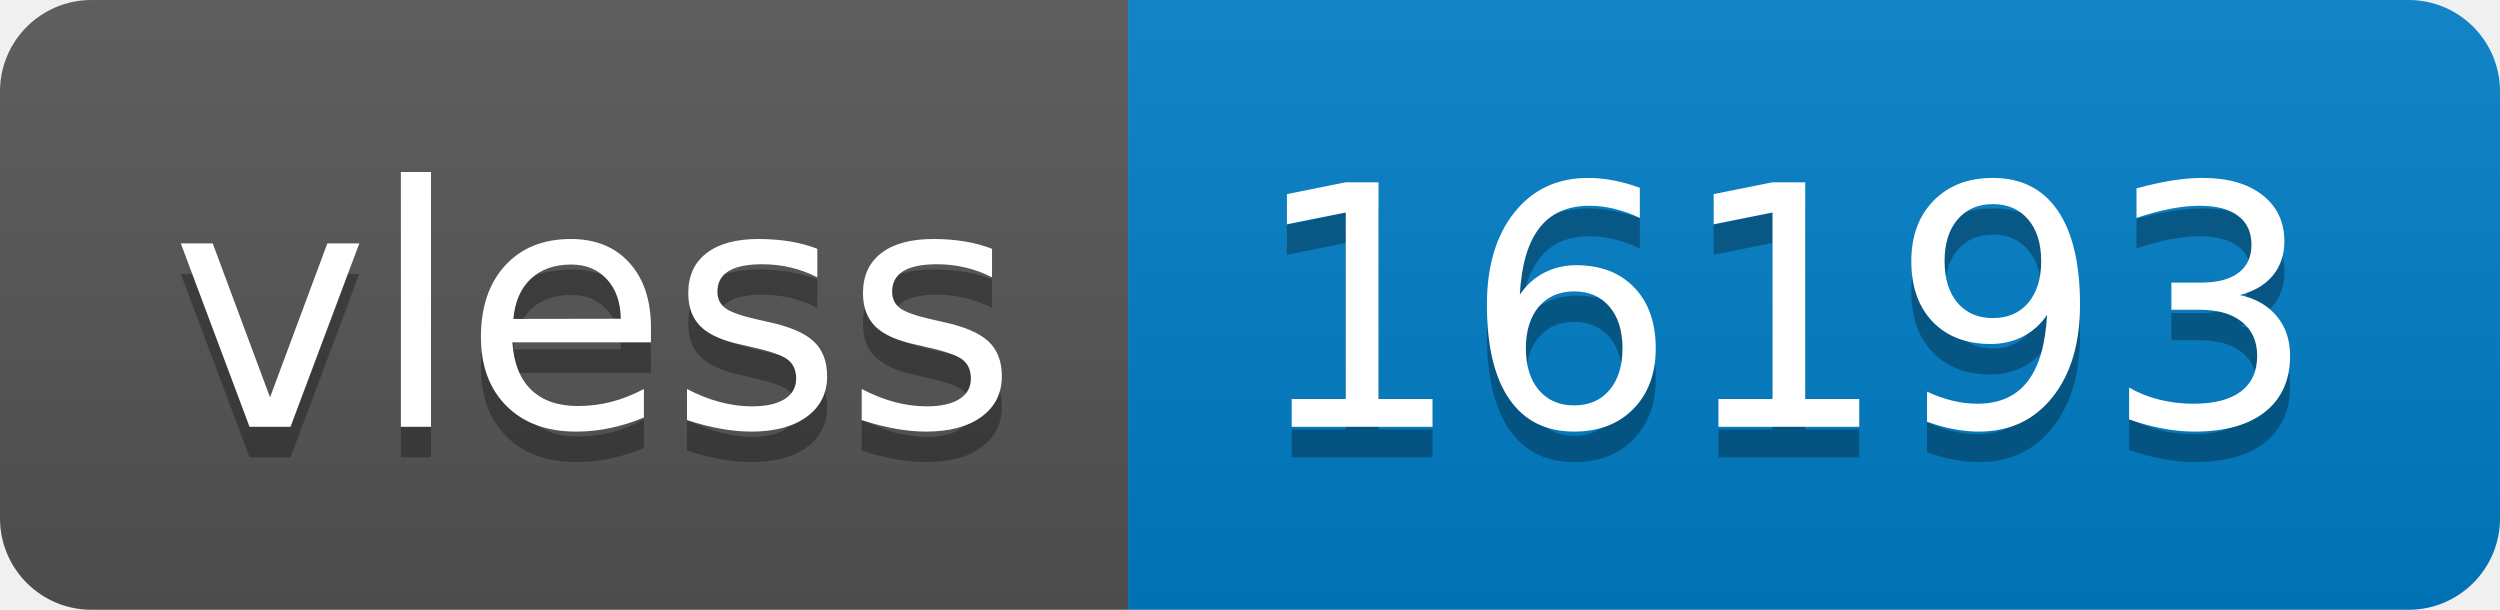
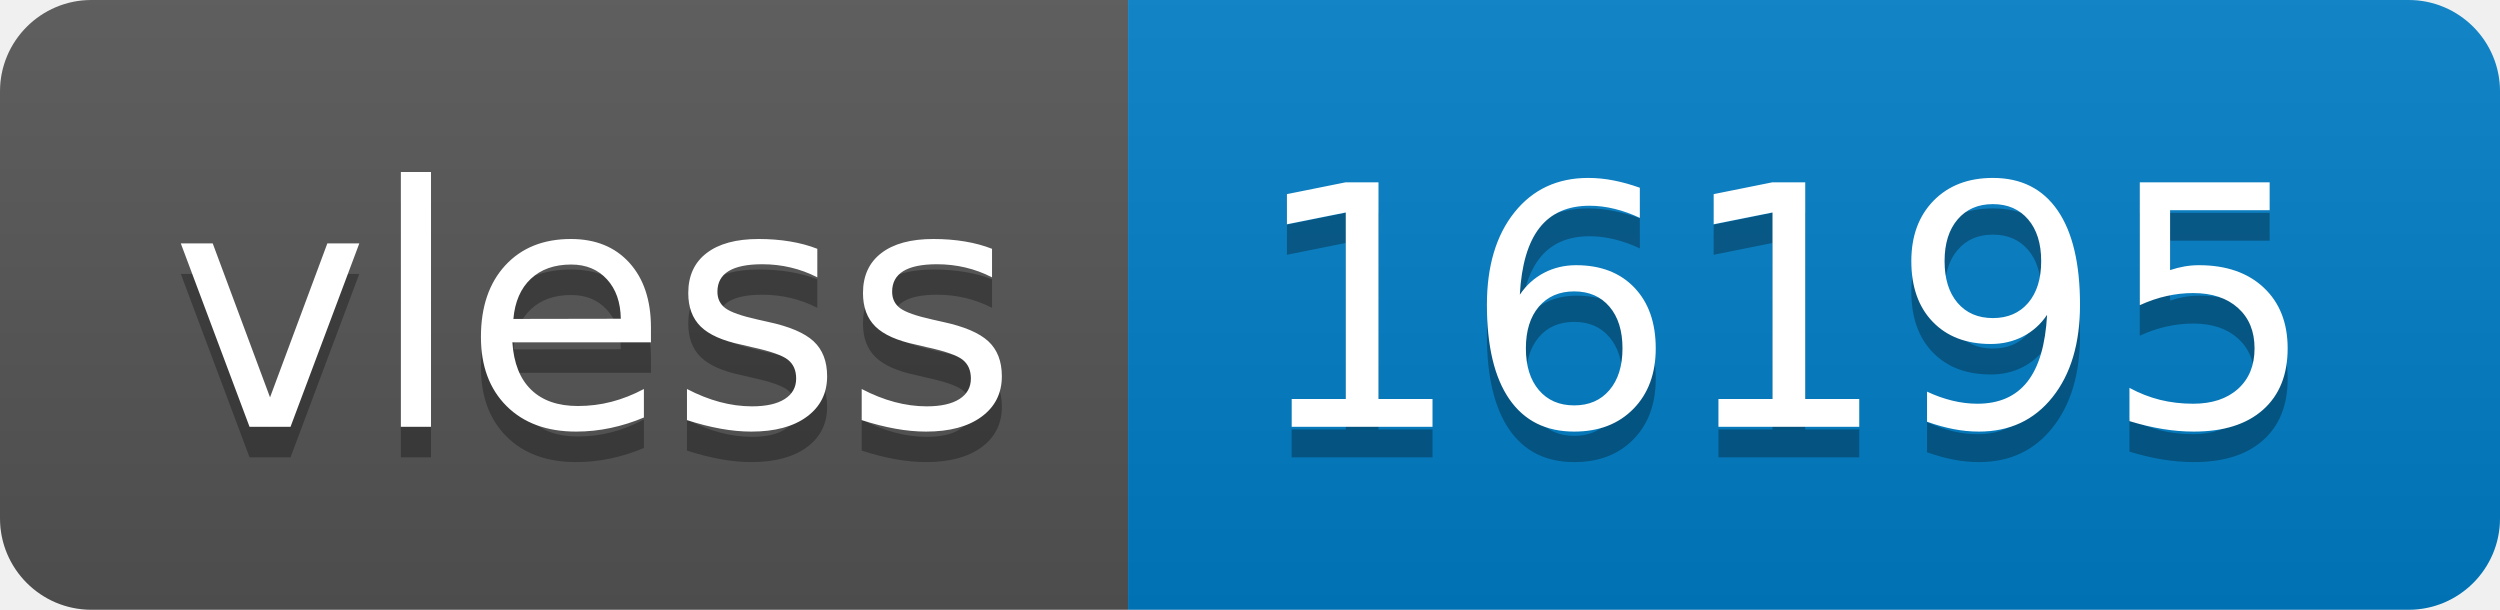
- <svg xmlns="http://www.w3.org/2000/svg" width="82" height="20" role="img" aria-label="vless: 16193">
+ <svg xmlns="http://www.w3.org/2000/svg" width="82" height="20" role="img" aria-label="vless: 16195">
  <linearGradient id="s" x2="0" y2="100%">
    <stop offset="0" stop-color="#bbb" stop-opacity=".1" />
    <stop offset="1" stop-opacity=".1" />
  </linearGradient>
  <clipPath id="r">
    <rect width="82" height="20" rx="3" fill="#fff" />
  </clipPath>
  <g clip-path="url(#r)">
    <rect width="37" height="20" fill="#555" />
    <rect x="37" width="45" height="20" fill="#007ec6" />
    <rect width="82" height="20" fill="url(#s)" />
  </g>
  <g fill="#fff" text-anchor="middle" font-family="Verdana,Geneva,DejaVu Sans,sans-serif" text-rendering="geometricPrecision" font-size="110">
    <text aria-hidden="true" x="195" y="150" fill="#010101" fill-opacity=".3" transform="scale(.1)" textLength="270">vless</text>
    <text x="195" y="140" transform="scale(.1)" fill="#fff" textLength="270">vless</text>
-     <text aria-hidden="true" x="585" y="150" fill="#010101" fill-opacity=".3" transform="scale(.1)" textLength="350">16193</text>
-     <text x="585" y="140" transform="scale(.1)" fill="#fff" textLength="350">16193</text>
+     <text aria-hidden="true" x="585" y="150" fill="#010101" fill-opacity=".3" transform="scale(.1)" textLength="350">16195</text>
+     <text x="585" y="140" transform="scale(.1)" fill="#fff" textLength="350">16195</text>
  </g>
</svg>
